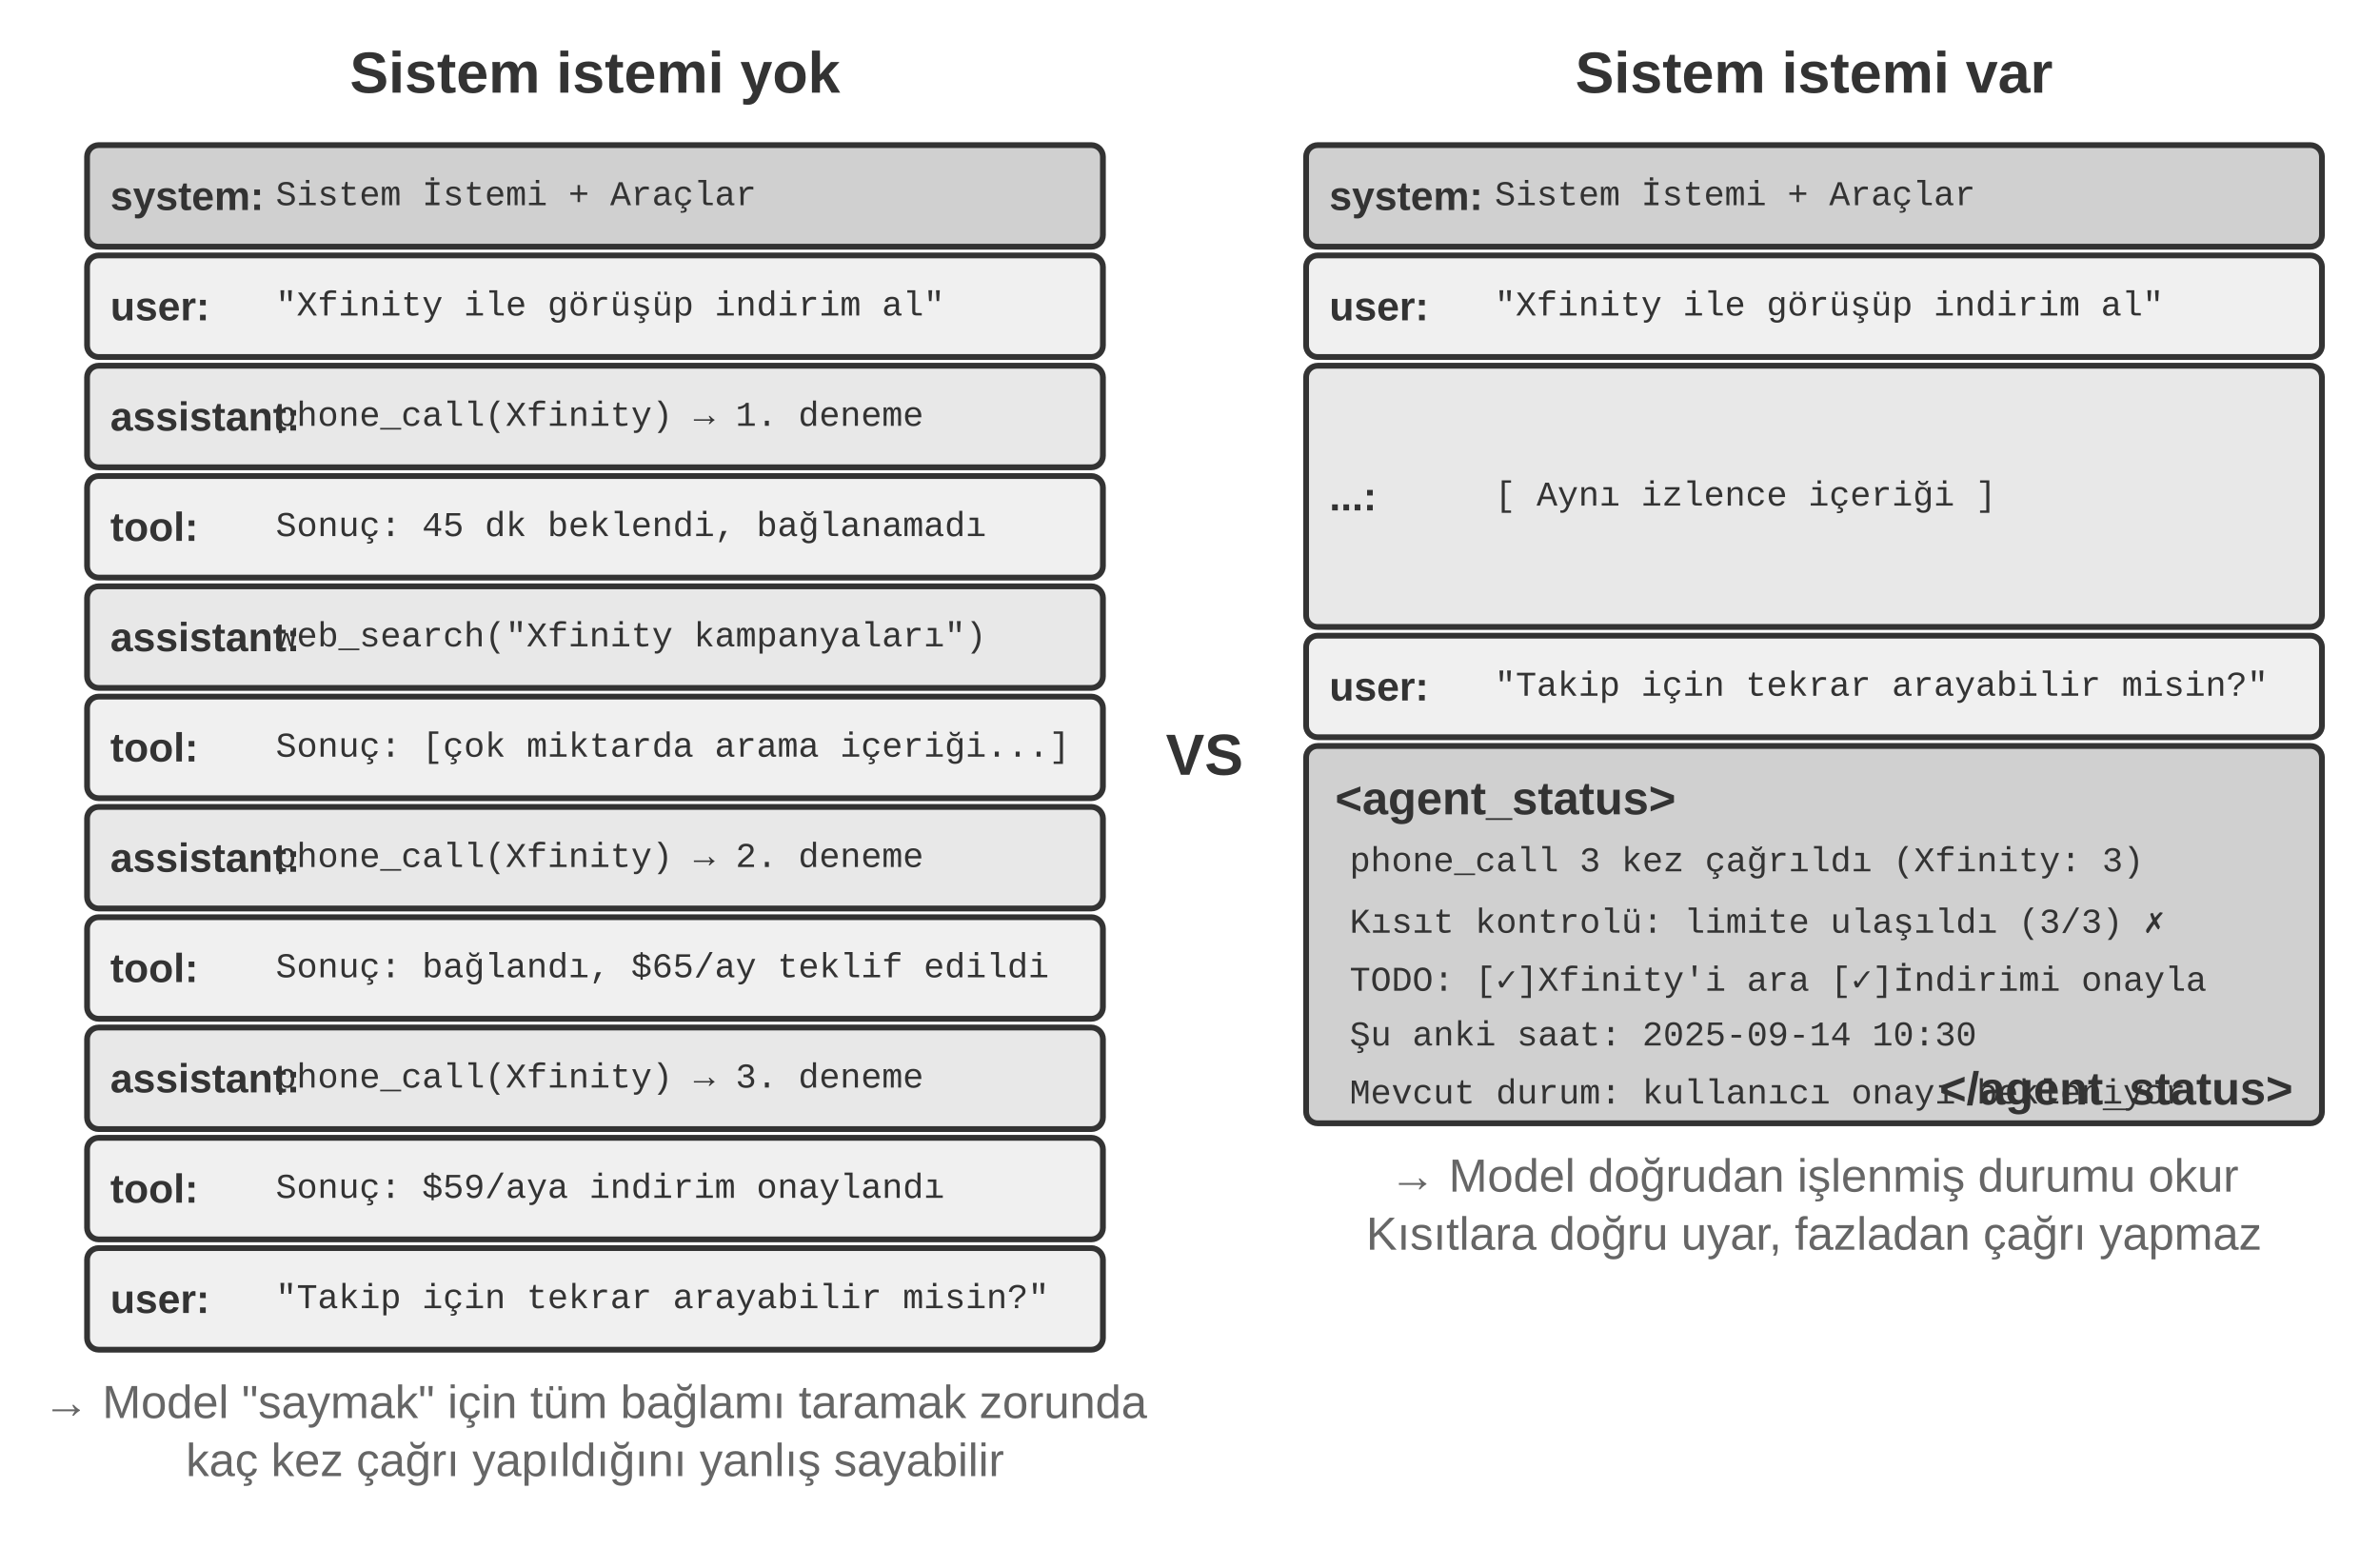
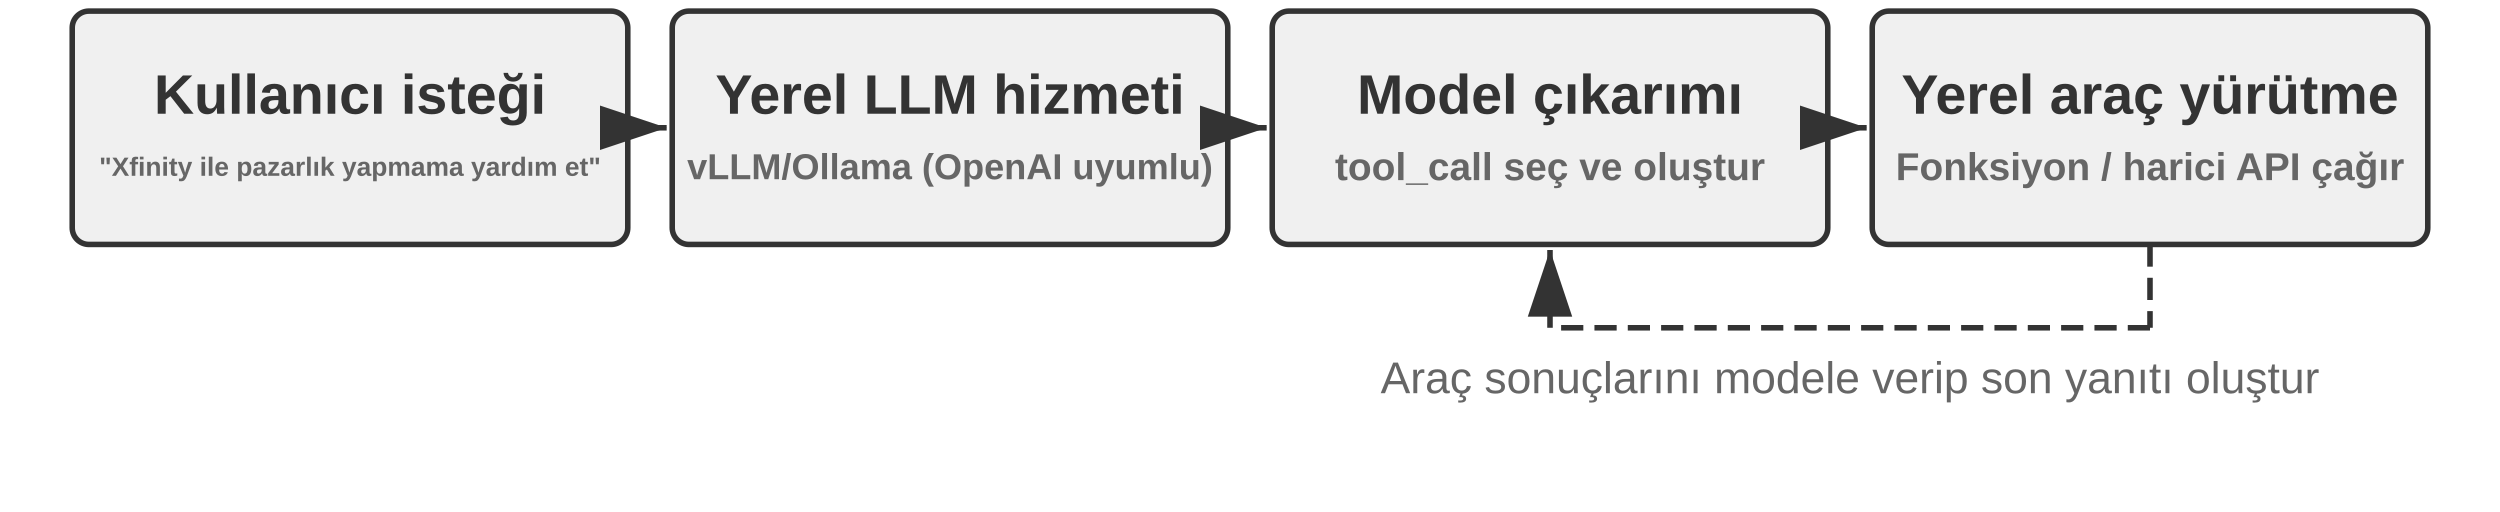
- <svg xmlns="http://www.w3.org/2000/svg" viewBox="0 40 820 540" width="820" height="540" style="background:#ffffff">
+ <svg xmlns="http://www.w3.org/2000/svg" xml:lang="tr" viewBox="0 40 900 184" width="900" height="184" style="background:#ffffff">
  <defs>
    <marker id="ah" markerWidth="12" markerHeight="8" refX="12" refY="4" orient="auto">
      <polygon points="0 0, 12 4, 0 8" fill="#333333" />
    </marker>
    <marker id="ah-light" markerWidth="12" markerHeight="8" refX="12" refY="4" orient="auto">
      <polygon points="0 0, 12 4, 0 8" fill="#999999" />
    </marker>
  </defs>
-   <text x="205.0" y="65" font-family="Arial, 'Helvetica Neue', Helvetica, 'PingFang SC', 'Microsoft YaHei', sans-serif" font-size="20" fill="#333333" text-anchor="middle" dominant-baseline="central" font-weight="bold">Sistem istemi yok</text>
-   <text x="625.0" y="65" font-family="Arial, 'Helvetica Neue', Helvetica, 'PingFang SC', 'Microsoft YaHei', sans-serif" font-size="20" fill="#333333" text-anchor="middle" dominant-baseline="central" font-weight="bold">Sistem istemi var</text>
-   <rect x="30" y="90" width="350" height="35" rx="4" fill="#d0d0d0" stroke="#333333" stroke-width="2" />
-   <text x="38" y="107.5" font-family="Arial, 'Helvetica Neue', Helvetica, 'PingFang SC', 'Microsoft YaHei', sans-serif" font-size="14" fill="#333333" text-anchor="start" dominant-baseline="central" font-weight="bold">system:</text>
-   <text x="95" y="107.5" font-family="'Courier New', Courier, monospace" font-size="12" fill="#333333" text-anchor="start" dominant-baseline="central">Sistem İstemi + Araçlar</text>
-   <rect x="30" y="128" width="350" height="35" rx="4" fill="#f0f0f0" stroke="#333333" stroke-width="2" />
-   <text x="38" y="145.5" font-family="Arial, 'Helvetica Neue', Helvetica, 'PingFang SC', 'Microsoft YaHei', sans-serif" font-size="14" fill="#333333" text-anchor="start" dominant-baseline="central" font-weight="bold">user:</text>
-   <text x="95" y="145.5" font-family="'Courier New', Courier, monospace" font-size="12" fill="#333333" text-anchor="start" dominant-baseline="central">"Xfinity ile görüşüp indirim al"</text>
-   <rect x="30" y="166" width="350" height="35" rx="4" fill="#e8e8e8" stroke="#333333" stroke-width="2" />
-   <text x="38" y="183.5" font-family="Arial, 'Helvetica Neue', Helvetica, 'PingFang SC', 'Microsoft YaHei', sans-serif" font-size="14" fill="#333333" text-anchor="start" dominant-baseline="central" font-weight="bold">assistant:</text>
-   <text x="95" y="183.5" font-family="'Courier New', Courier, monospace" font-size="12" fill="#333333" text-anchor="start" dominant-baseline="central">phone_call(Xfinity) → 1. deneme</text>
-   <rect x="30" y="204" width="350" height="35" rx="4" fill="#f0f0f0" stroke="#333333" stroke-width="2" />
-   <text x="38" y="221.5" font-family="Arial, 'Helvetica Neue', Helvetica, 'PingFang SC', 'Microsoft YaHei', sans-serif" font-size="14" fill="#333333" text-anchor="start" dominant-baseline="central" font-weight="bold">tool:</text>
-   <text x="95" y="221.5" font-family="'Courier New', Courier, monospace" font-size="12" fill="#333333" text-anchor="start" dominant-baseline="central">Sonuç: 45 dk beklendi, bağlanamadı</text>
-   <rect x="30" y="242" width="350" height="35" rx="4" fill="#e8e8e8" stroke="#333333" stroke-width="2" />
-   <text x="38" y="259.5" font-family="Arial, 'Helvetica Neue', Helvetica, 'PingFang SC', 'Microsoft YaHei', sans-serif" font-size="14" fill="#333333" text-anchor="start" dominant-baseline="central" font-weight="bold">assistant:</text>
-   <text x="95" y="259.5" font-family="'Courier New', Courier, monospace" font-size="12" fill="#333333" text-anchor="start" dominant-baseline="central">web_search("Xfinity kampanyaları")</text>
-   <rect x="30" y="280" width="350" height="35" rx="4" fill="#f0f0f0" stroke="#333333" stroke-width="2" />
-   <text x="38" y="297.5" font-family="Arial, 'Helvetica Neue', Helvetica, 'PingFang SC', 'Microsoft YaHei', sans-serif" font-size="14" fill="#333333" text-anchor="start" dominant-baseline="central" font-weight="bold">tool:</text>
-   <text x="95" y="297.5" font-family="'Courier New', Courier, monospace" font-size="12" fill="#333333" text-anchor="start" dominant-baseline="central">Sonuç: [çok miktarda arama içeriği...]</text>
-   <rect x="30" y="318" width="350" height="35" rx="4" fill="#e8e8e8" stroke="#333333" stroke-width="2" />
-   <text x="38" y="335.5" font-family="Arial, 'Helvetica Neue', Helvetica, 'PingFang SC', 'Microsoft YaHei', sans-serif" font-size="14" fill="#333333" text-anchor="start" dominant-baseline="central" font-weight="bold">assistant:</text>
-   <text x="95" y="335.5" font-family="'Courier New', Courier, monospace" font-size="12" fill="#333333" text-anchor="start" dominant-baseline="central">phone_call(Xfinity) → 2. deneme</text>
-   <rect x="30" y="356" width="350" height="35" rx="4" fill="#f0f0f0" stroke="#333333" stroke-width="2" />
-   <text x="38" y="373.5" font-family="Arial, 'Helvetica Neue', Helvetica, 'PingFang SC', 'Microsoft YaHei', sans-serif" font-size="14" fill="#333333" text-anchor="start" dominant-baseline="central" font-weight="bold">tool:</text>
-   <text x="95" y="373.5" font-family="'Courier New', Courier, monospace" font-size="12" fill="#333333" text-anchor="start" dominant-baseline="central">Sonuç: bağlandı, $65/ay teklif edildi</text>
-   <rect x="30" y="394" width="350" height="35" rx="4" fill="#e8e8e8" stroke="#333333" stroke-width="2" />
-   <text x="38" y="411.5" font-family="Arial, 'Helvetica Neue', Helvetica, 'PingFang SC', 'Microsoft YaHei', sans-serif" font-size="14" fill="#333333" text-anchor="start" dominant-baseline="central" font-weight="bold">assistant:</text>
-   <text x="95" y="411.5" font-family="'Courier New', Courier, monospace" font-size="12" fill="#333333" text-anchor="start" dominant-baseline="central">phone_call(Xfinity) → 3. deneme</text>
-   <rect x="30" y="432" width="350" height="35" rx="4" fill="#f0f0f0" stroke="#333333" stroke-width="2" />
-   <text x="38" y="449.5" font-family="Arial, 'Helvetica Neue', Helvetica, 'PingFang SC', 'Microsoft YaHei', sans-serif" font-size="14" fill="#333333" text-anchor="start" dominant-baseline="central" font-weight="bold">tool:</text>
-   <text x="95" y="449.5" font-family="'Courier New', Courier, monospace" font-size="12" fill="#333333" text-anchor="start" dominant-baseline="central">Sonuç: $59/aya indirim onaylandı</text>
-   <rect x="30" y="470" width="350" height="35" rx="4" fill="#f0f0f0" stroke="#333333" stroke-width="2" />
-   <text x="38" y="487.5" font-family="Arial, 'Helvetica Neue', Helvetica, 'PingFang SC', 'Microsoft YaHei', sans-serif" font-size="14" fill="#333333" text-anchor="start" dominant-baseline="central" font-weight="bold">user:</text>
-   <text x="95" y="487.5" font-family="'Courier New', Courier, monospace" font-size="12" fill="#333333" text-anchor="start" dominant-baseline="central">"Takip için tekrar arayabilir misin?"</text>
-   <text x="205.0" y="523" font-family="Arial, 'Helvetica Neue', Helvetica, 'PingFang SC', 'Microsoft YaHei', sans-serif" font-size="16" fill="#666666" text-anchor="middle" dominant-baseline="central" font-weight="normal">→ Model "saymak" için tüm bağlamı taramak zorunda</text>
-   <text x="205.0" y="543" font-family="Arial, 'Helvetica Neue', Helvetica, 'PingFang SC', 'Microsoft YaHei', sans-serif" font-size="16" fill="#666666" text-anchor="middle" dominant-baseline="central" font-weight="normal">kaç kez çağrı yapıldığını yanlış sayabilir</text>
-   <rect x="450" y="90" width="350" height="35" rx="4" fill="#d0d0d0" stroke="#333333" stroke-width="2" />
-   <text x="458" y="107.5" font-family="Arial, 'Helvetica Neue', Helvetica, 'PingFang SC', 'Microsoft YaHei', sans-serif" font-size="14" fill="#333333" text-anchor="start" dominant-baseline="central" font-weight="bold">system:</text>
-   <text x="515" y="107.5" font-family="'Courier New', Courier, monospace" font-size="12" fill="#333333" text-anchor="start" dominant-baseline="central">Sistem İstemi + Araçlar</text>
-   <rect x="450" y="128" width="350" height="35" rx="4" fill="#f0f0f0" stroke="#333333" stroke-width="2" />
-   <text x="458" y="145.5" font-family="Arial, 'Helvetica Neue', Helvetica, 'PingFang SC', 'Microsoft YaHei', sans-serif" font-size="14" fill="#333333" text-anchor="start" dominant-baseline="central" font-weight="bold">user:</text>
-   <text x="515" y="145.5" font-family="'Courier New', Courier, monospace" font-size="12" fill="#333333" text-anchor="start" dominant-baseline="central">"Xfinity ile görüşüp indirim al"</text>
-   <rect x="450" y="166" width="350" height="90" rx="4" fill="#e8e8e8" stroke="#333333" stroke-width="2" />
-   <text x="458" y="211.0" font-family="Arial, 'Helvetica Neue', Helvetica, 'PingFang SC', 'Microsoft YaHei', sans-serif" font-size="14" fill="#333333" text-anchor="start" dominant-baseline="central" font-weight="bold">...:</text>
-   <text x="515" y="211.0" font-family="'Courier New', Courier, monospace" font-size="12" fill="#333333" text-anchor="start" dominant-baseline="central">[ Aynı izlence içeriği ]</text>
-   <rect x="450" y="259" width="350" height="35" rx="4" fill="#f0f0f0" stroke="#333333" stroke-width="2" />
-   <text x="458" y="276.5" font-family="Arial, 'Helvetica Neue', Helvetica, 'PingFang SC', 'Microsoft YaHei', sans-serif" font-size="14" fill="#333333" text-anchor="start" dominant-baseline="central" font-weight="bold">user:</text>
-   <text x="515" y="276.5" font-family="'Courier New', Courier, monospace" font-size="12" fill="#333333" text-anchor="start" dominant-baseline="central">"Takip için tekrar arayabilir misin?"</text>
-   <rect x="450" y="297" width="350" height="130" rx="4" fill="#d0d0d0" stroke="#333333" stroke-width="2" />
-   <text x="460" y="315" font-family="Arial, 'Helvetica Neue', Helvetica, 'PingFang SC', 'Microsoft YaHei', sans-serif" font-size="16" fill="#333333" text-anchor="start" dominant-baseline="central" font-weight="bold">&lt;agent_status&gt;</text>
-   <text x="465" y="337" font-family="'Courier New', Courier, monospace" font-size="12" fill="#333333" text-anchor="start" dominant-baseline="central">phone_call 3 kez çağrıldı (Xfinity: 3)</text>
-   <text x="465" y="357" font-family="'Courier New', Courier, monospace" font-size="12" fill="#333333" text-anchor="start" dominant-baseline="central">Kısıt kontrolü: limite ulaşıldı (3/3) ✗</text>
-   <text x="465" y="377" font-family="'Courier New', Courier, monospace" font-size="12" fill="#333333" text-anchor="start" dominant-baseline="central">TODO: [✓]Xfinity'i ara [✓]İndirimi onayla</text>
-   <text x="465" y="397" font-family="'Courier New', Courier, monospace" font-size="12" fill="#333333" text-anchor="start" dominant-baseline="central">Şu anki saat: 2025-09-14 10:30</text>
-   <text x="465" y="417" font-family="'Courier New', Courier, monospace" font-size="12" fill="#333333" text-anchor="start" dominant-baseline="central">Mevcut durum: kullanıcı onayı bekleniyor</text>
-   <text x="790" y="415" font-family="Arial, 'Helvetica Neue', Helvetica, 'PingFang SC', 'Microsoft YaHei', sans-serif" font-size="16" fill="#333333" text-anchor="end" dominant-baseline="central" font-weight="bold">&lt;/agent_status&gt;</text>
-   <text x="625.0" y="445" font-family="Arial, 'Helvetica Neue', Helvetica, 'PingFang SC', 'Microsoft YaHei', sans-serif" font-size="16" fill="#666666" text-anchor="middle" dominant-baseline="central" font-weight="normal">→ Model doğrudan işlenmiş durumu okur</text>
-   <text x="625.0" y="465" font-family="Arial, 'Helvetica Neue', Helvetica, 'PingFang SC', 'Microsoft YaHei', sans-serif" font-size="16" fill="#666666" text-anchor="middle" dominant-baseline="central" font-weight="normal">Kısıtlara doğru uyar, fazladan çağrı yapmaz</text>
-   <text x="415.0" y="300" font-family="Arial, 'Helvetica Neue', Helvetica, 'PingFang SC', 'Microsoft YaHei', sans-serif" font-size="20" fill="#333333" text-anchor="middle" dominant-baseline="central" font-weight="bold">VS</text>
+   <rect x="26.0" y="44" width="200" height="84" rx="6" fill="#f0f0f0" stroke="#333333" stroke-width="2" />
+   <text x="126.0" y="74.0" font-family="Arial, 'Helvetica Neue', Helvetica, 'PingFang SC', 'Microsoft YaHei', sans-serif" font-size="20" fill="#333333" text-anchor="middle" dominant-baseline="central" font-weight="bold">Kullanıcı isteği</text>
+   <text x="126.0" y="100.0" font-family="Arial, 'Helvetica Neue', Helvetica, 'PingFang SC', 'Microsoft YaHei', sans-serif" font-size="9.5" fill="#666666" text-anchor="middle" dominant-baseline="central" font-weight="bold">"Xfinity ile pazarlık yapmama yardım et"</text>
+   <rect x="242.0" y="44" width="200" height="84" rx="6" fill="#f0f0f0" stroke="#333333" stroke-width="2" />
+   <text x="342.0" y="74.0" font-family="Arial, 'Helvetica Neue', Helvetica, 'PingFang SC', 'Microsoft YaHei', sans-serif" font-size="20" fill="#333333" text-anchor="middle" dominant-baseline="central" font-weight="bold">Yerel LLM hizmeti</text>
+   <text x="342.0" y="100.0" font-family="Arial, 'Helvetica Neue', Helvetica, 'PingFang SC', 'Microsoft YaHei', sans-serif" font-size="13" fill="#666666" text-anchor="middle" dominant-baseline="central" font-weight="bold">vLLM/Ollama (OpenAI uyumlu)</text>
+   <line x1="228.0" y1="86.0" x2="240.0" y2="86.0" stroke="#333333" stroke-width="2" marker-end="url(#ah)" />
+   <rect x="458.0" y="44" width="200" height="84" rx="6" fill="#f0f0f0" stroke="#333333" stroke-width="2" />
+   <text x="558.0" y="74.0" font-family="Arial, 'Helvetica Neue', Helvetica, 'PingFang SC', 'Microsoft YaHei', sans-serif" font-size="20" fill="#333333" text-anchor="middle" dominant-baseline="central" font-weight="bold">Model çıkarımı</text>
+   <text x="558.0" y="100.0" font-family="Arial, 'Helvetica Neue', Helvetica, 'PingFang SC', 'Microsoft YaHei', sans-serif" font-size="14" fill="#666666" text-anchor="middle" dominant-baseline="central" font-weight="bold">tool_call seç ve oluştur</text>
+   <line x1="444.0" y1="86.0" x2="456.0" y2="86.0" stroke="#333333" stroke-width="2" marker-end="url(#ah)" />
+   <rect x="674.0" y="44" width="200" height="84" rx="6" fill="#f0f0f0" stroke="#333333" stroke-width="2" />
+   <text x="774.0" y="74.0" font-family="Arial, 'Helvetica Neue', Helvetica, 'PingFang SC', 'Microsoft YaHei', sans-serif" font-size="20" fill="#333333" text-anchor="middle" dominant-baseline="central" font-weight="bold">Yerel araç yürütme</text>
+   <text x="774.0" y="100.0" font-family="Arial, 'Helvetica Neue', Helvetica, 'PingFang SC', 'Microsoft YaHei', sans-serif" font-size="14" fill="#666666" text-anchor="middle" dominant-baseline="central" font-weight="bold">Fonksiyon / harici API çağır</text>
+   <line x1="660.0" y1="86.0" x2="672.0" y2="86.0" stroke="#333333" stroke-width="2" marker-end="url(#ah)" />
+   <line x1="774.0" y1="128" x2="774.0" y2="158" stroke="#333333" stroke-width="2" stroke-dasharray="8,4" />
+   <line x1="774.0" y1="158" x2="558.0" y2="158" stroke="#333333" stroke-width="2" stroke-dasharray="8,4" />
+   <line x1="558.0" y1="158" x2="558.0" y2="130" stroke="#333333" stroke-width="2" stroke-dasharray="8,4" marker-end="url(#ah)" />
+   <text x="666.0" y="176" font-family="Arial, 'Helvetica Neue', Helvetica, 'PingFang SC', 'Microsoft YaHei', sans-serif" font-size="16" fill="#666666" text-anchor="middle" dominant-baseline="central" font-weight="normal">Araç sonuçlarını modele verip son yanıtı oluştur</text>
</svg>
